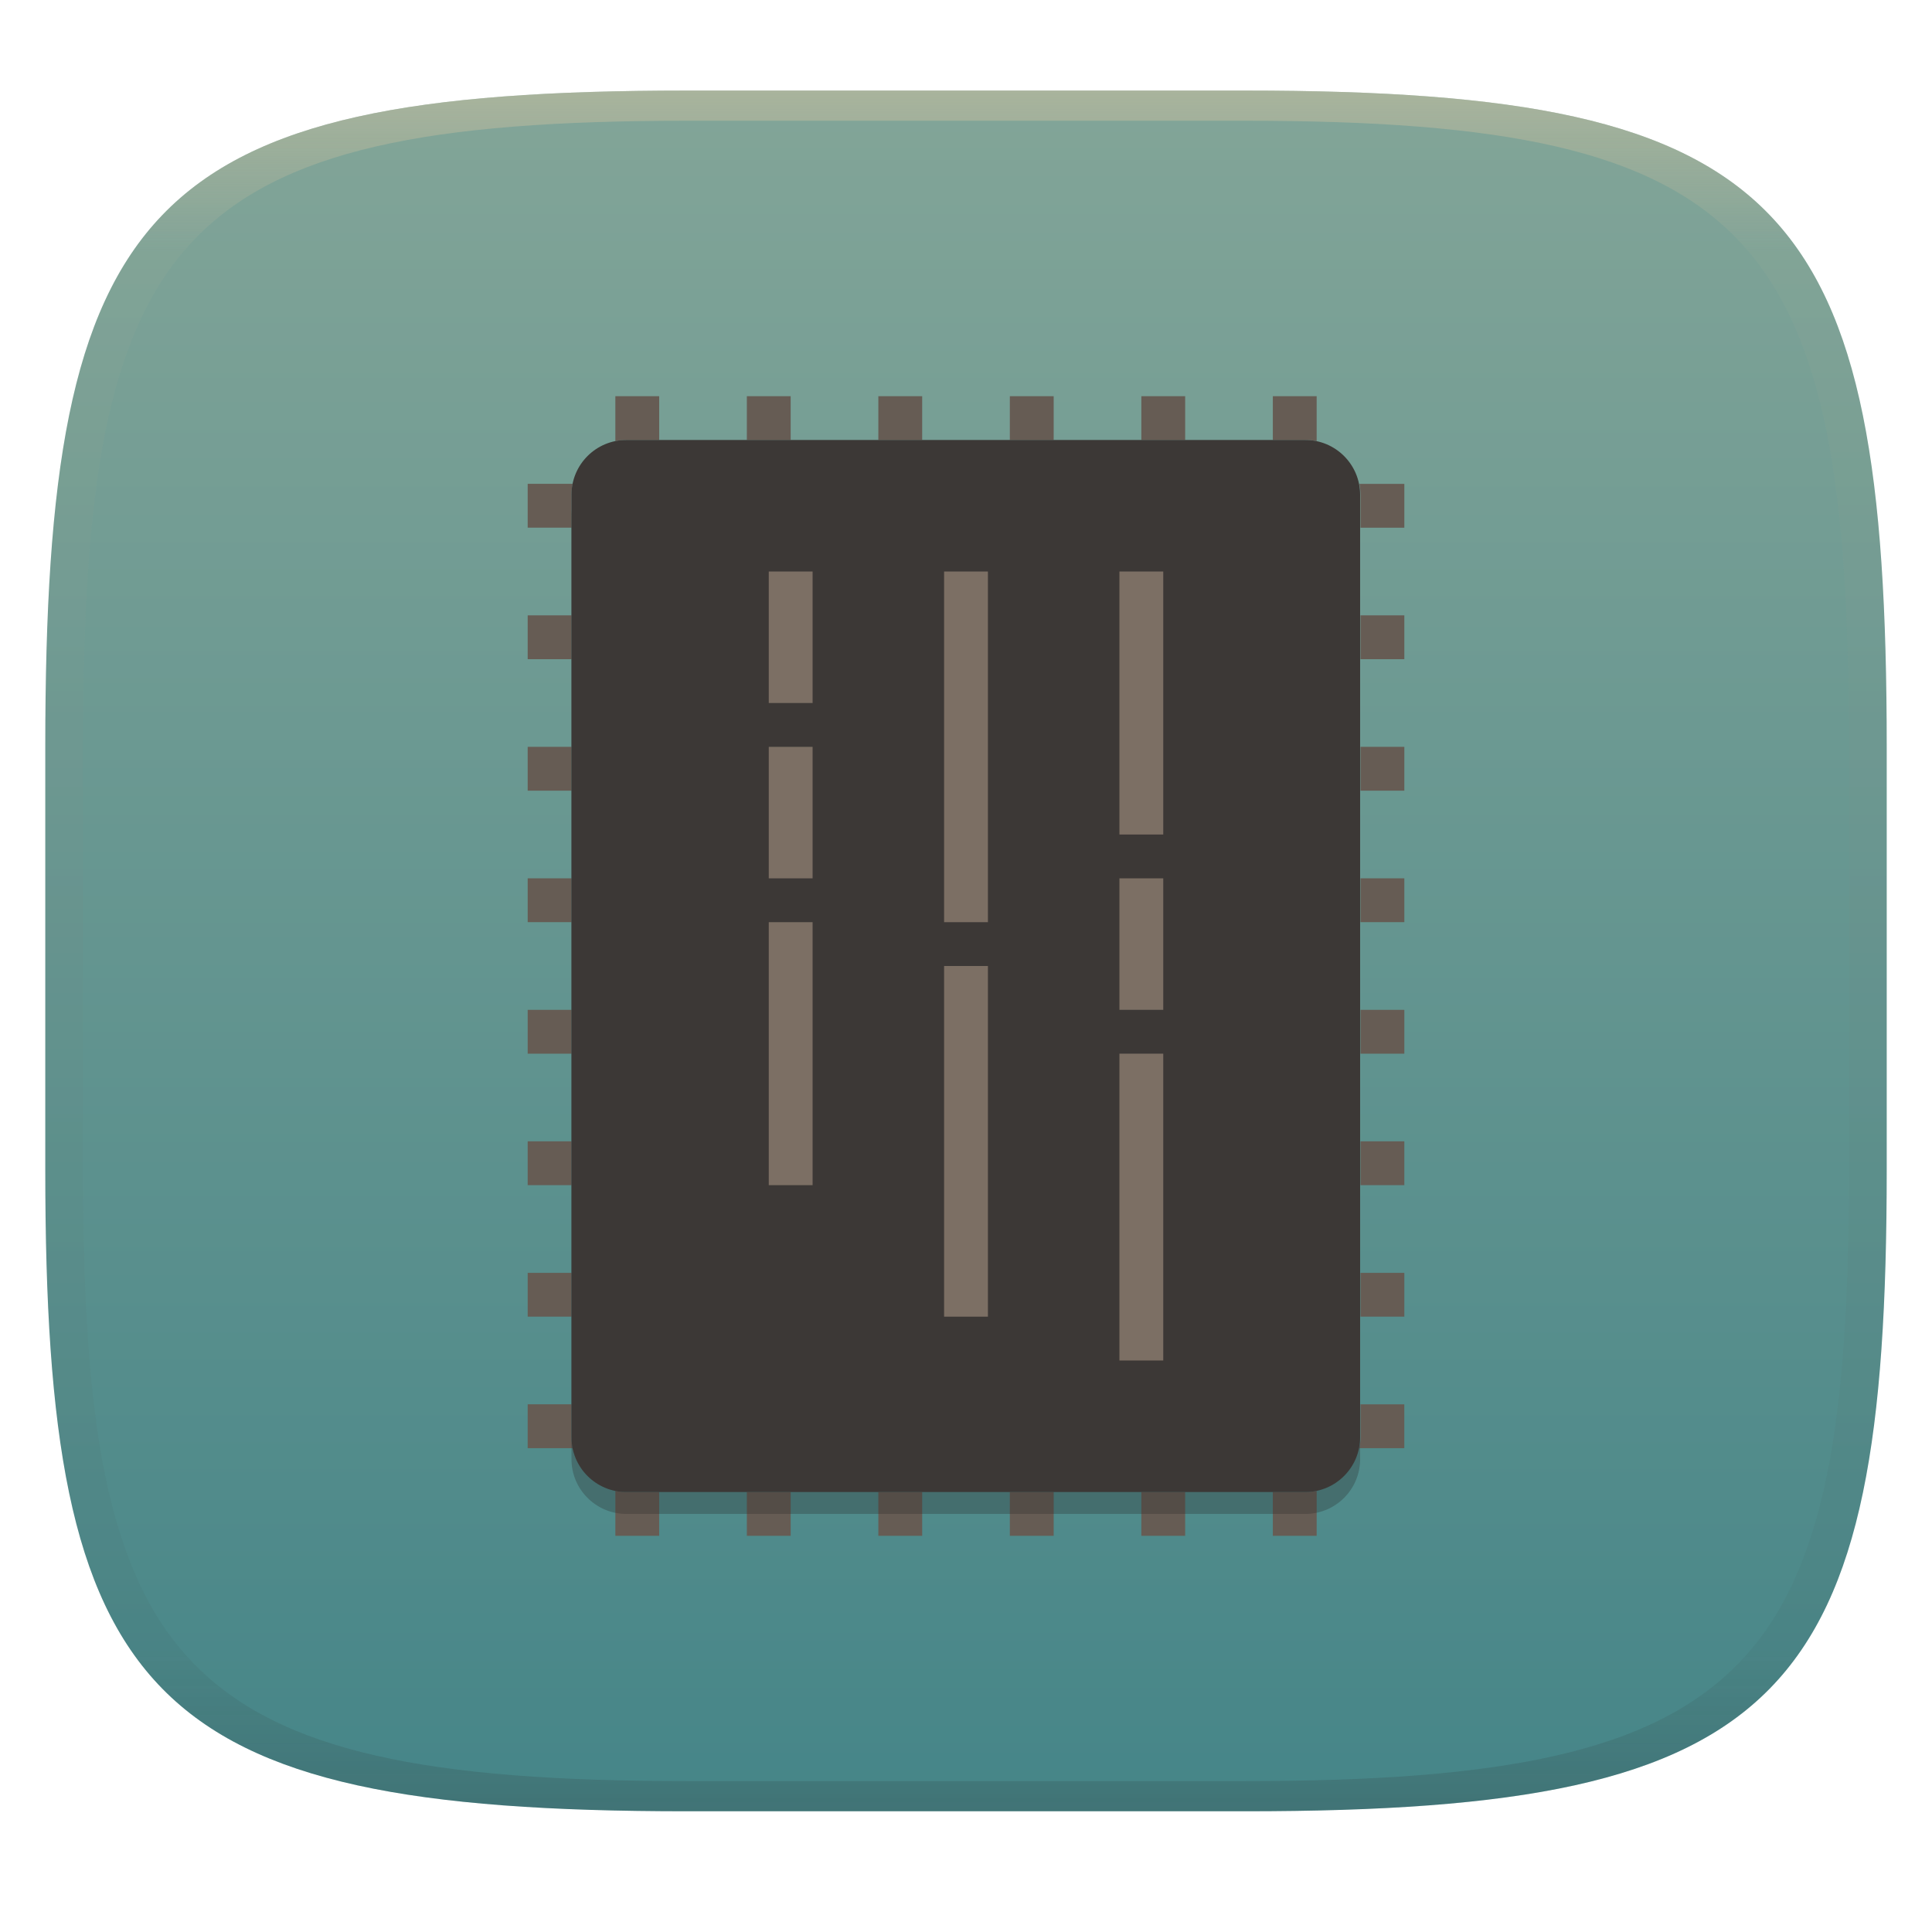
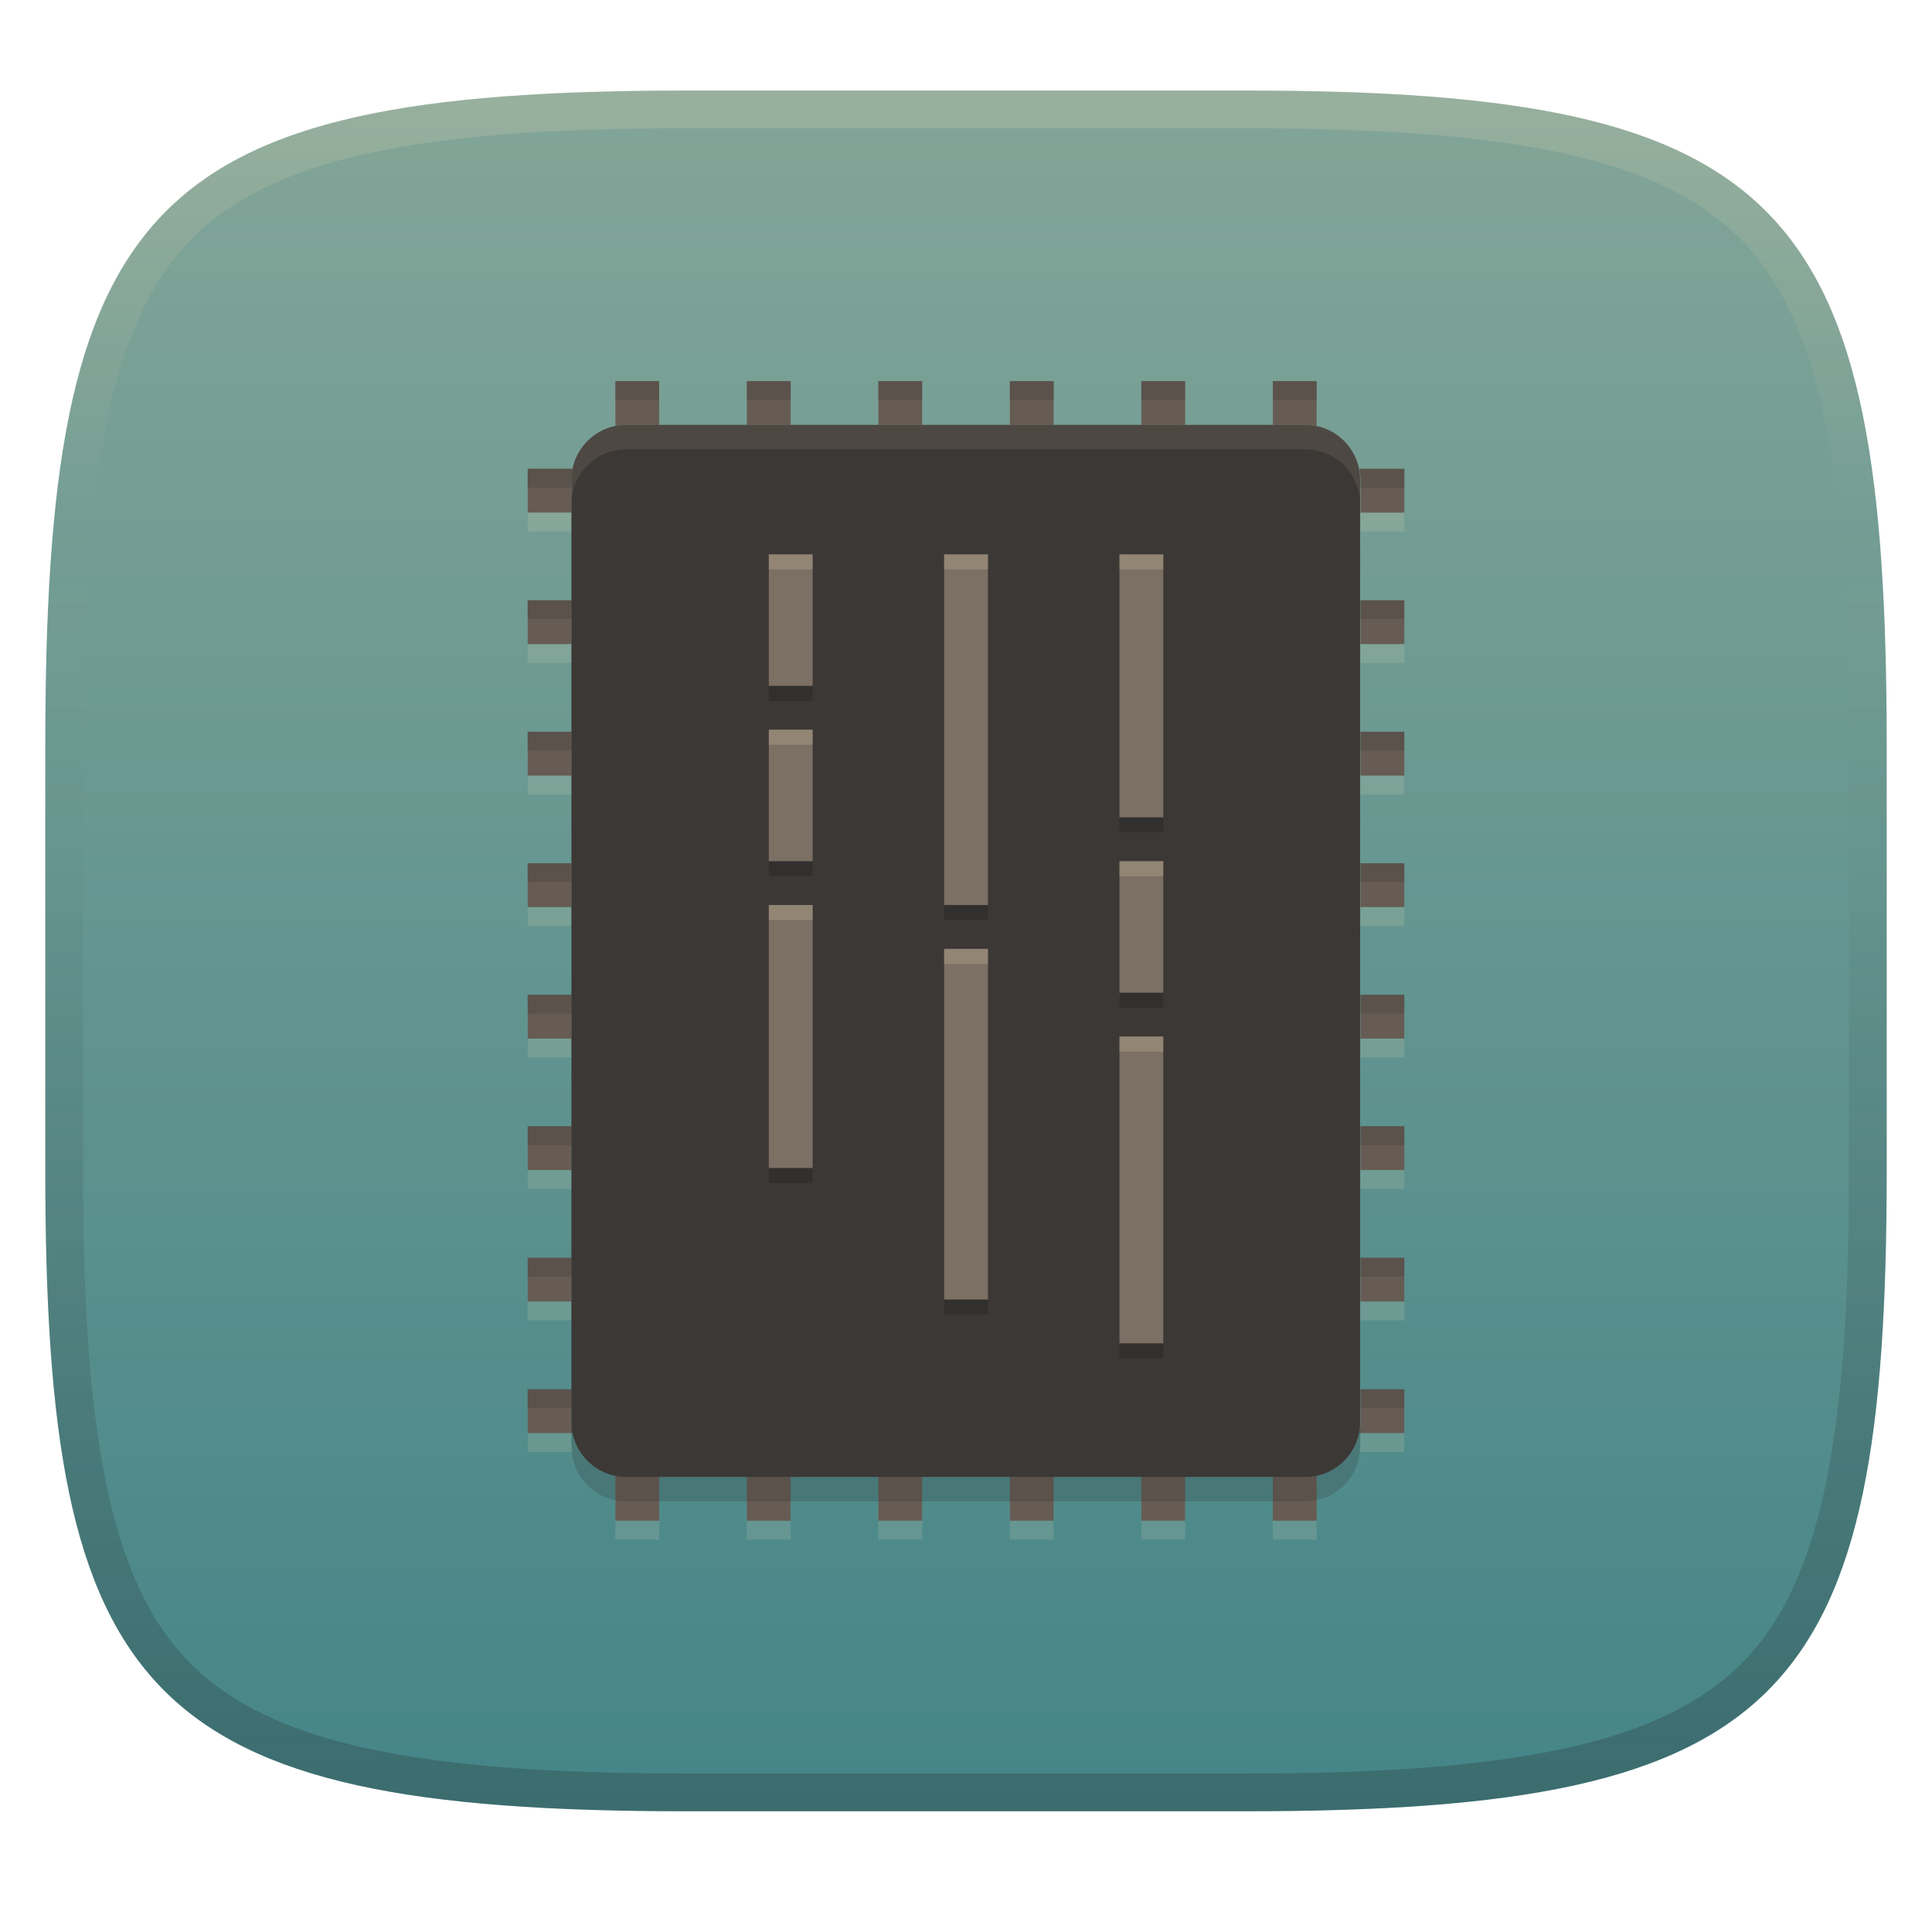
- <svg xmlns="http://www.w3.org/2000/svg" width="256" height="256" style="isolation:isolate" version="1.1">
-   <g transform="translate(0 -.1185)" filter="url(#a)">
-     <linearGradient id="b" x1=".5" x2=".5" y2="1" gradientTransform="matrix(244,0,0,228,5.981,12.12)" gradientUnits="userSpaceOnUse">
+ <svg xmlns="http://www.w3.org/2000/svg" width="256" height="256" version="1.1">
+   <defs>
+     <linearGradient id="linearGradient10" x1="128" x2="128" y1="12" y2="240" gradientUnits="userSpaceOnUse">
+       <stop stop-color="#ebdbb2" stop-opacity=".2" offset="0" />
+       <stop stop-color="#ebdbb2" stop-opacity="0" offset=".249" />
+       <stop stop-color="#1d2021" stop-opacity=".05" offset=".505" />
+       <stop stop-color="#1d2021" stop-opacity=".15" offset=".753" />
+       <stop stop-color="#1d2021" stop-opacity=".25" offset="1" />
+     </linearGradient>
+     <linearGradient id="linearGradient15" x1="128" x2="128" y1="12" y2="240" gradientUnits="userSpaceOnUse">
      <stop stop-color="#83a598" offset="0" />
      <stop stop-color="#458588" offset="1" />
    </linearGradient>
-     <path d="m165 12.12c72 0 85 15 85 87v56c0 70-13 85-85 85h-74c-72 0-85-15-85-85v-56c0-72 13-87 85-87z" fill="url(#b)" />
-   </g>
-   <defs>
-     <linearGradient id="linearGradient31" x1=".5" x2=".5" y2="1" gradientTransform="matrix(244,0,0,228,5.988,12.12)" gradientUnits="userSpaceOnUse">
-       <stop stop-color="#d5c4a1" offset="0" />
-       <stop stop-color="#d5c4a1" stop-opacity=".098" offset=".1" />
-       <stop stop-color="#282828" stop-opacity=".1" offset=".9" />
-       <stop stop-color="#282828" stop-opacity=".4" offset="1" />
-     </linearGradient>
-     <linearGradient id="a">
-       <stop stop-color="#3c3836" offset="0" />
-       <stop stop-color="#504945" offset="1" />
-     </linearGradient>
  </defs>
-   <g transform="translate(.0005039 -.1185)" opacity=".5">
-     <path d="m91 12.12c-72 0-85 15-85 87v56c0 70 13 85 85 85h74c72 0 85-15 85-85v-56c0-72-13-87-85-87zm0 4h74c68 0 80 15 80 83v56c0 66-12 81-80 81h-74c-68 0-80-15-80-81v-56c0-68 12-83 80-83z" fill="url(#linearGradient31)" opacity="1" />
-   </g>
-   <g transform="translate(-.006882 -.007666)" style="isolation:isolate">
-     <path transform="matrix(-2.904,0,0,-2.904,35.08,35.08)" d="m-16-6v-2.05c-0.161 0.033-0.329 0.05-0.5 0.05h-1.5v2h2zm-6 0v-2h-2v2zm-6 0v-2h-2v2zm-6 0v-2h-2v2zm-6 0v-2h-2v2zm-6 0v-2h-1.5c-0.171 0-0.338-0.017-0.5-0.05v2.05h2zm34-4v-2h-2v1.501c0 0.172-0.017 0.338-0.05 0.5h2.049zm-37.95 0c-0.033-0.162-0.05-0.328-0.05-0.5v-1.501h-2v2h2.049zm37.95-6v-2h-2v2zm-38 0v-2h-2v2zm38-6v-2h-2v2zm-38 0v-2h-2v2zm38-6v-2h-2v2zm-38 0v-2h-2v2zm38-6v-2h-2v2zm-38 0v-2h-2v2zm38-6v-2h-2v2zm-38 0v-2h-2v2zm38-6v-2h-2v2zm-38 0v-2h-2v2zm38-6v-2h-2.049c0.033 0.162 0.05 0.328 0.05 0.5v1.501h2zm-38 0v-1.501c0-0.172 0.017-0.338 0.05-0.5h-2.049v2h2zm34-3.95v-2.05h-2v2h1.5c0.171 0 0.338 0.017 0.5 0.05zm-32 0c0.161-0.033 0.329-0.05 0.5-0.05h1.5v-2h-2v2.05zm26-0.05v-2h-2v2zm-6 0v-2h-2v2zm-6 0v-2h-2v2zm-6 0v-2h-2v2z" fill="#665c54" style="isolation:isolate" />
-     <rect x="75.73" y="61.21" width="104.5" height="139.4" rx="7.26" ry="7.26" fill="#282828" opacity=".3" stroke-width="2.904" style="isolation:isolate" />
-     <rect x="75.73" y="58.31" width="104.5" height="139.4" rx="7.26" ry="7.26" fill="#3c3836" stroke-width="2.904" style="isolation:isolate" />
-     <path transform="matrix(2.904,0,0,2.904,35.08,35.08)" d="m23 14v6h2v-6zm8 0v16h2v-16zm8 0v12h2v-12zm-16 8v6h2v-6zm16 6v6h2v-6zm-16 2v12h2v-12zm8 2v16h2v-16zm8 4v14h2v-14z" fill="#7c6f64" style="isolation:isolate" />
-   </g>
+   <path d="m165 12c72 0 85 15 85 87v56c0 70-13 85-85 85h-74c-72 0-85-15-85-85v-56c0-72 13-87 85-87z" fill="url(#linearGradient15)" style="isolation:isolate" />
+   <path d="m81.537 52.992v5.953c0.469-0.094 0.954-0.145 1.451-0.145h4.356v-5.808h-5.808zm17.424 0v5.808h5.808v-5.808zm17.424 0v5.808h5.808v-5.808zm17.424 0v5.808h5.808v-5.808zm17.424 0v5.808h5.808v-5.808zm17.424 0v5.808h4.356c0.497 0 0.982 0.05 1.451 0.145v-5.953h-5.808zm-98.736 11.616v5.808h5.808v-4.359c0-0.498 0.05-0.982 0.145-1.451h-5.95zm110.21 0c0.095 0.469 0.145 0.953 0.145 1.451v4.359h5.808v-5.808h-5.95zm-110.21 17.424v5.808h5.808v-5.808zm110.35 0v5.808h5.808v-5.808zm-110.35 17.424v5.808h5.808v-5.808zm110.35 0v5.808h5.808v-5.808zm-110.35 17.424v5.808h5.808v-5.808zm110.35 0v5.808h5.808v-5.808zm-110.35 17.424v5.808h5.808v-5.808zm110.35 0v5.808h5.808v-5.808zm-110.35 17.424v5.808h5.808v-5.808zm110.35 0v5.808h5.808v-5.808zm-110.35 17.424v5.808h5.808v-5.808zm110.35 0v5.808h5.808v-5.808zm-110.35 17.424v5.808h5.95c-0.095-0.469-0.145-0.953-0.145-1.451v-4.359h-5.808zm110.35 0v4.359c0 0.498-0.05 0.982-0.145 1.451h5.95v-5.808h-5.808zm-98.736 11.471v5.953h5.808v-5.808h-4.356c-0.497 0-0.982-0.05-1.451-0.145zm92.928 0c-0.469 0.094-0.954 0.145-1.451 0.145h-4.356v5.808h5.808v-5.953zm-75.504 0.145v5.808h5.808v-5.808zm17.424 0v5.808h5.808v-5.808zm17.424 0v5.808h5.808v-5.808zm17.424 0v5.808h5.808v-5.808z" fill="#ebdbb2" opacity=".15" stroke-width="2.904" style="isolation:isolate" />
+   <path d="m81.537 50.496v5.953c0.469-0.094 0.954-0.145 1.451-0.145h4.356v-5.808h-5.808zm17.424 0v5.808h5.808v-5.808zm17.424 0v5.808h5.808v-5.808zm17.424 0v5.808h5.808v-5.808zm17.424 0v5.808h5.808v-5.808zm17.424 0v5.808h4.356c0.497 0 0.982 0.05 1.451 0.145v-5.953h-5.808zm-98.736 11.616v5.808h5.808v-4.359c0-0.498 0.05-0.982 0.145-1.451h-5.95zm110.21 0c0.095 0.469 0.145 0.953 0.145 1.451v4.359h5.808v-5.808h-5.95zm-110.21 17.424v5.808h5.808v-5.808zm110.35 0v5.808h5.808v-5.808zm-110.35 17.424v5.808h5.808v-5.808zm110.35 0v5.808h5.808v-5.808zm-110.35 17.424v5.808h5.808v-5.808zm110.35 0v5.808h5.808v-5.808zm-110.35 17.424v5.808h5.808v-5.808zm110.35 0v5.808h5.808v-5.808zm-110.35 17.424v5.808h5.808v-5.808zm110.35 0v5.808h5.808v-5.808zm-110.35 17.424v5.808h5.808v-5.808zm110.35 0v5.808h5.808v-5.808zm-110.35 17.424v5.808h5.95c-0.095-0.469-0.145-0.953-0.145-1.451v-4.359h-5.808zm110.35 0v4.359c0 0.498-0.05 0.982-0.145 1.451h5.95v-5.808h-5.808zm-98.736 11.471v5.953h5.808v-5.808h-4.356c-0.497 0-0.982-0.05-1.451-0.145zm92.928 0c-0.469 0.094-0.954 0.145-1.451 0.145h-4.356v5.808h5.808v-5.953zm-75.504 0.145v5.808h5.808v-5.808zm17.424 0v5.808h5.808v-5.808zm17.424 0v5.808h5.808v-5.808zm17.424 0v5.808h5.808v-5.808z" fill="#665c54" stroke-width="2.904" style="isolation:isolate" />
+   <path d="m81.537 50.495v2.496h5.807v-2.496zm17.424 0v2.496h5.809v-2.496zm17.424 0v2.496h5.809v-2.496zm17.424 0v2.496h5.809v-2.496zm17.424 0v2.496h5.809v-2.496zm17.424 0v2.496h5.809v-2.496zm-98.732 11.613-2e-3 0.004v2.494l2e-3 -2e-3h5.805v-1.045c0-0.498 0.05-0.982 0.145-1.451zm110.2 0.004c0.095 0.469 0.145 0.951 0.145 1.449v1.047h5.809v-2.494h-5.949zm-110.21 17.424v2.494h5.807v-2.494zm110.35 0v2.494h5.809v-2.494zm-110.35 17.424v2.494h5.807v-2.494zm110.35 0v2.494h5.809v-2.494zm-110.35 17.424v2.496h5.807v-2.496zm110.35 0v2.496h5.809v-2.496zm-110.35 17.424v2.496h5.807v-2.496zm110.35 0v2.496h5.809v-2.496zm-110.35 17.424v2.496h5.807v-2.496zm110.35 0v2.496h5.809v-2.496zm-110.35 17.424v2.496h5.807v-2.496zm110.35 0v2.496h5.809v-2.496zm-110.36 17.422 0.004 2e-3v2.494h5.805v-2.496zm110.36 4e-3v2.496h5.805v-2.496zm-104.55 4.355v1.451h0.145c-0.095-0.469-0.145-0.953-0.145-1.451zm104.55 2e-3c0 0.498-0.05 0.982-0.145 1.451h0.145z" fill="#282828" opacity=".2" stroke-width="2.904" style="isolation:isolate" />
+   <rect x="75.723" y="59.543" width="104.5" height="139.4" rx="7.26" ry="7.26" fill="#282828" opacity=".2" stroke-width="2.904" style="isolation:isolate" />
+   <rect x="75.723" y="56.302" width="104.5" height="139.4" rx="7.26" ry="7.26" fill="#3c3836" stroke-width="2.904" style="isolation:isolate" />
+   <path d="m82.988 56.305c-4.022 0-7.26 3.238-7.26 7.26v3.24c0-4.022 3.238-7.26 7.26-7.26h89.98c4.022 0 7.26 3.238 7.26 7.26v-3.24c0-4.022-3.238-7.26-7.26-7.26z" fill="#ebdbb2" opacity=".1" style="isolation:isolate" />
+   <path d="m101.87 75.456v17.424h5.808v-17.424zm23.232 0v46.464h5.808v-46.464zm23.232 0v34.848h5.808v-34.848zm-46.464 23.232v17.424h5.808v-17.424zm46.464 17.424v17.424h5.808v-17.424zm-46.464 5.808v34.848h5.808v-34.848zm23.232 5.808v46.464h5.808v-46.464zm23.232 11.616v40.656h5.808v-40.656z" fill="#282828" opacity=".5" stroke-width="2.904" style="isolation:isolate" />
+   <path d="m101.87 73.456v17.424h5.808v-17.424zm23.232 0v46.464h5.808v-46.464zm23.232 0v34.848h5.808v-34.848zm-46.464 23.232v17.424h5.808v-17.424zm46.464 17.424v17.424h5.808v-17.424zm-46.464 5.808v34.848h5.808v-34.848zm23.232 5.808v46.464h5.808v-46.464zm23.232 11.616v40.656h5.808v-40.656z" fill="#7c6f64" stroke-width="2.904" style="isolation:isolate" />
+   <path d="m101.87 73.455v2h5.809v-2zm23.232 0v2h5.809v-2zm23.232 0v2h5.809v-2zm-46.465 23.232v2h5.809v-2zm46.465 17.424v2h5.809v-2zm-46.465 5.809v2h5.809v-2zm23.232 5.809v2h5.809v-2zm23.232 11.615v2h5.809v-2z" fill="#ebdbb2" opacity=".2" style="isolation:isolate" />
+   <path d="m91 12c-72 0-85 15-85 87v56c0 70 13 85 85 85h74c72 0 85-15 85-85v-56c0-72-13-87-85-87zm0 5h74c35.653 0 55.307 3.945 65.895 14.965 10.588 11.02 14.105 31.336 14.105 67.035v56c0 34.69-3.494 54.457-14.07 65.25-10.577 10.793-30.277 14.75-65.93 14.75h-74c-35.653 0-55.353-3.957-65.93-14.75-10.577-10.793-14.07-30.56-14.07-65.25v-56c0-35.699 3.518-56.015 14.105-67.035 10.588-11.02 30.242-14.965 65.895-14.965z" fill="url(#linearGradient10)" style="isolation:isolate" />
</svg>
